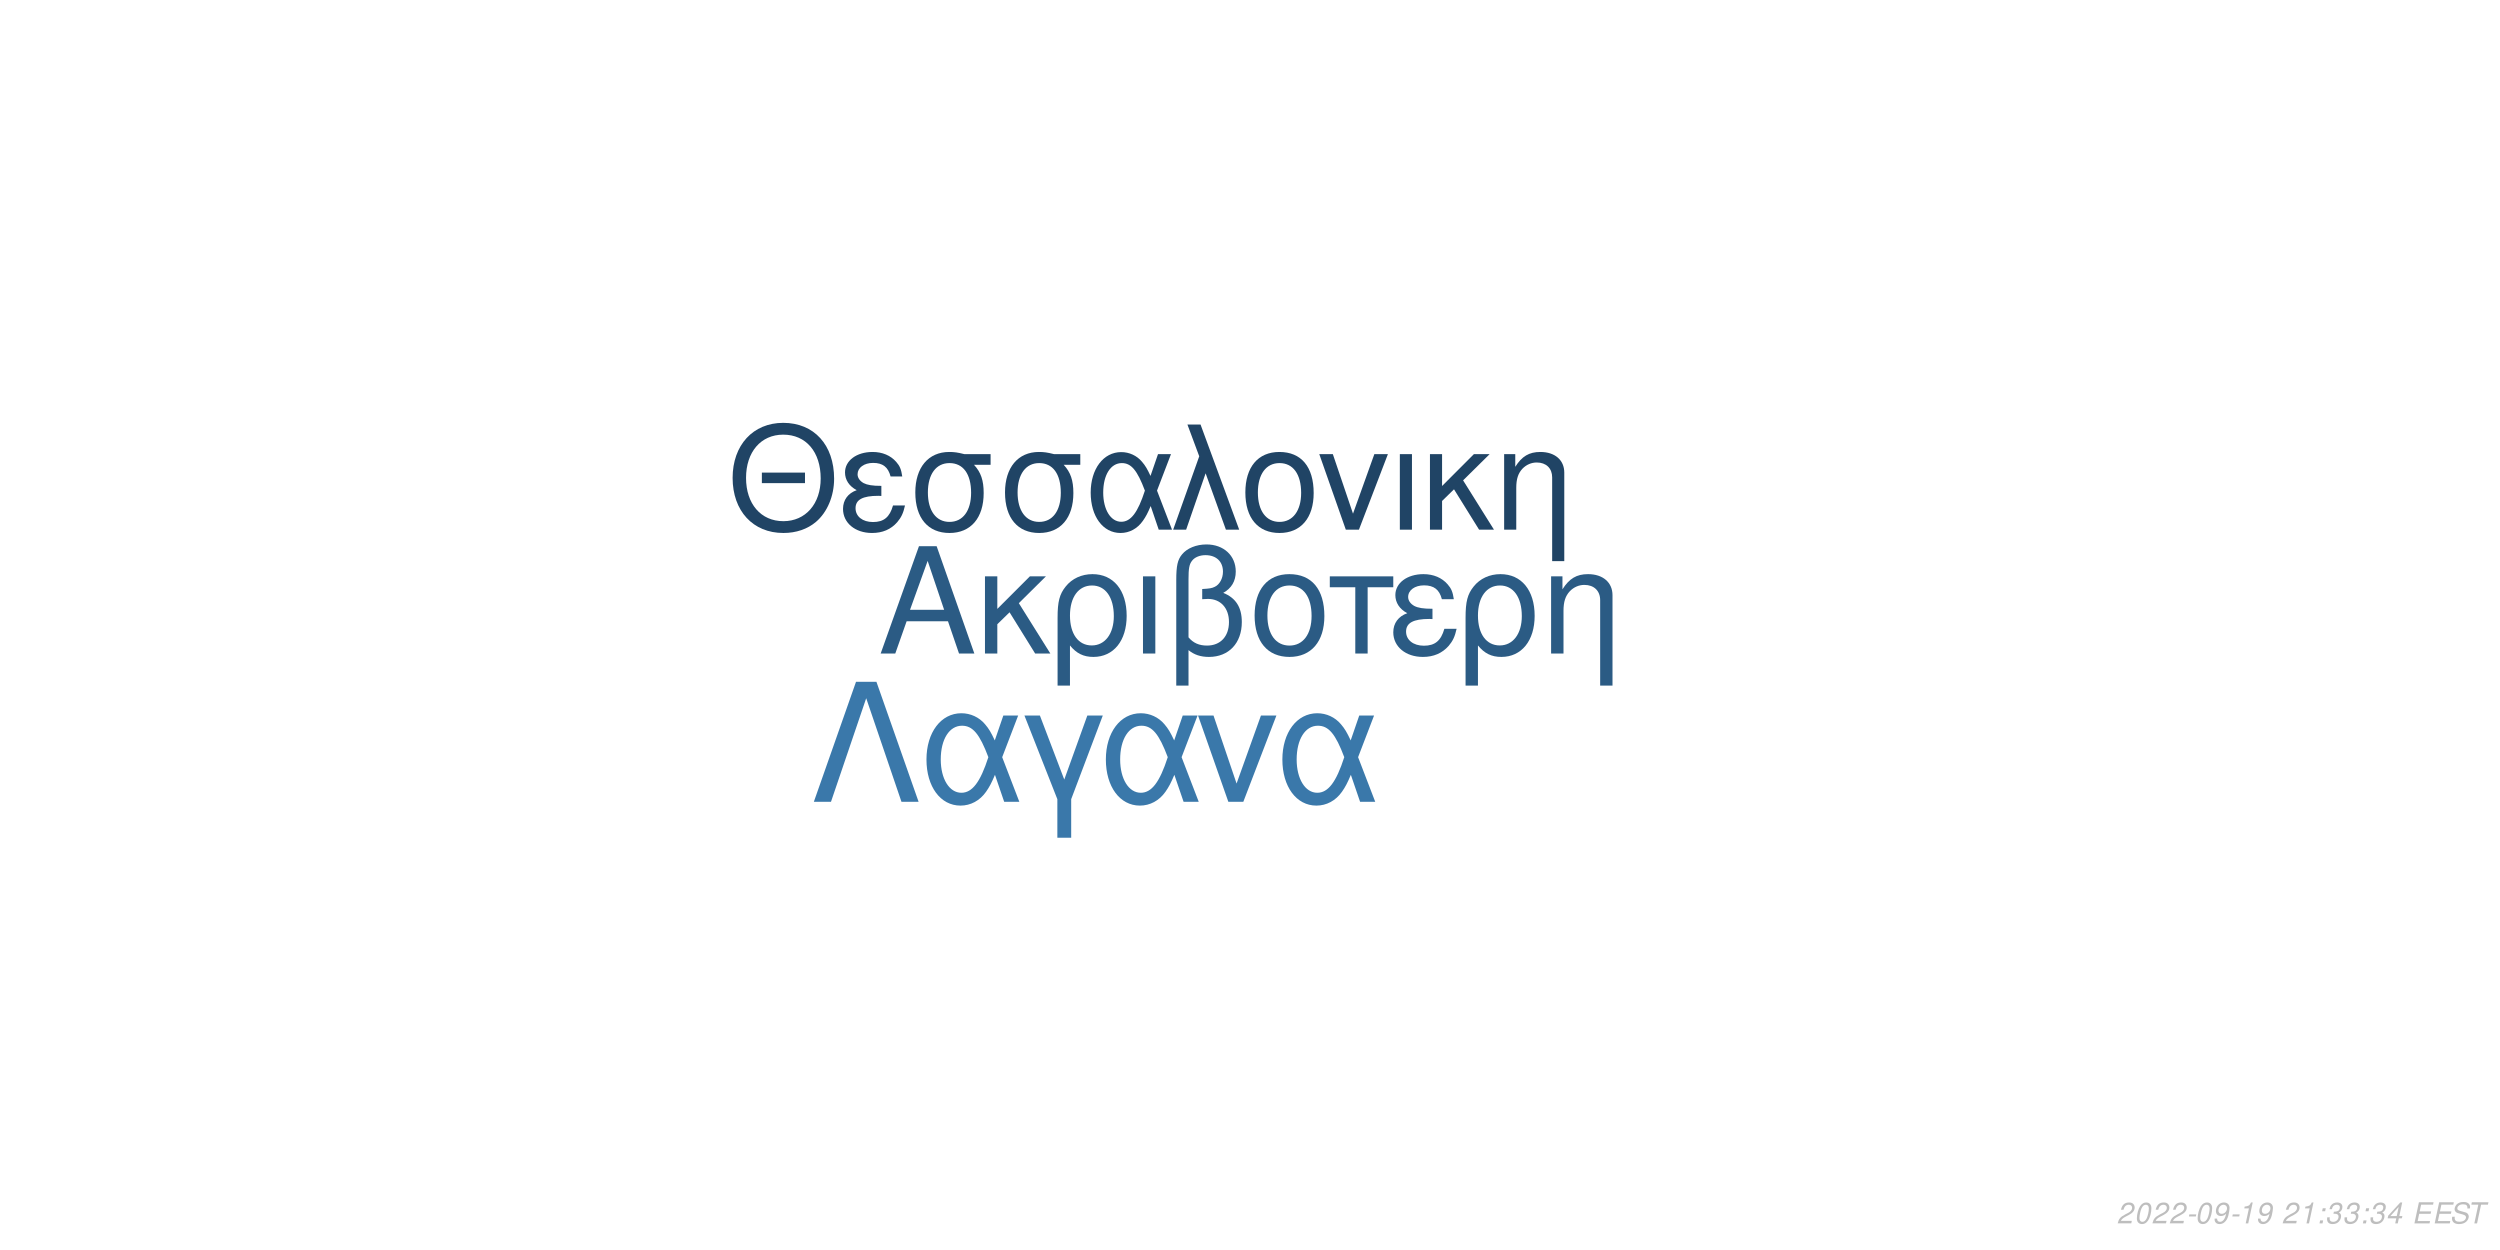
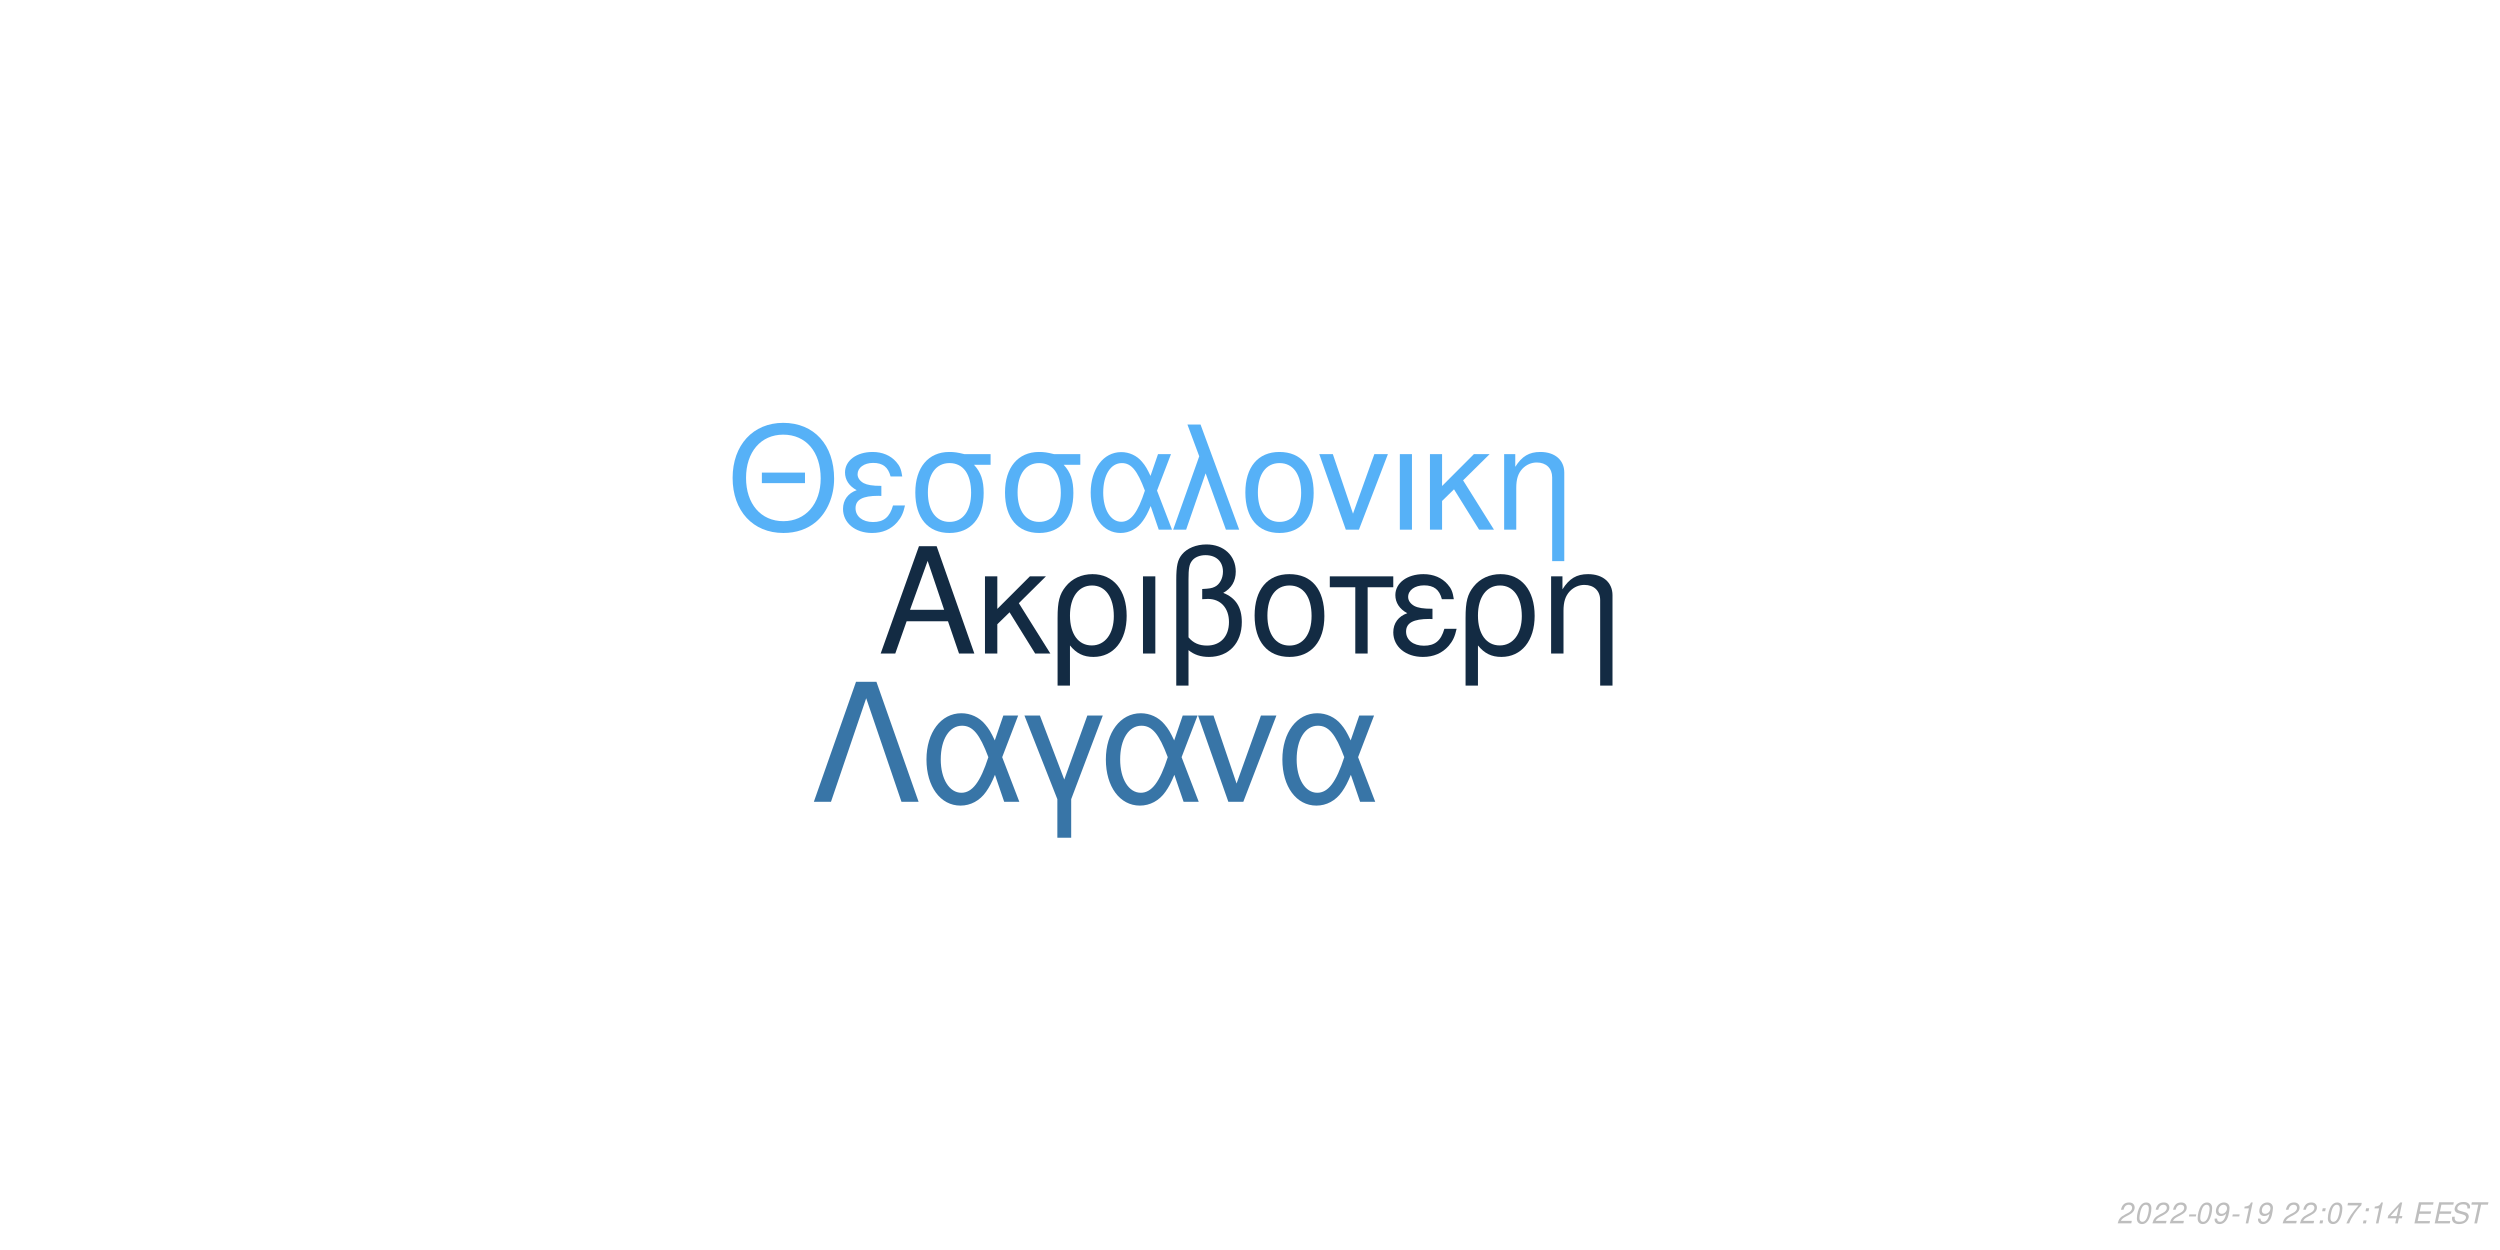
<svg xmlns="http://www.w3.org/2000/svg" xmlns:xlink="http://www.w3.org/1999/xlink" width="864pt" height="432pt" viewBox="0 0 864 432" version="1.1">
  <defs>
    <g>
      <symbol overflow="visible" id="glyph0-0">
        <path style="stroke:none;" d="" />
      </symbol>
      <symbol overflow="visible" id="glyph0-1">
        <path style="stroke:none;" d="M 24.125 -11.141 L 27.938 0 L 33.234 0 L 20.203 -37.094 L 14.094 -37.094 L 0.859 0 L 5.906 0 L 9.828 -11.141 Z M 22.797 -15.109 L 11 -15.109 L 17.094 -32.016 Z M 22.797 -15.109 " />
      </symbol>
      <symbol overflow="visible" id="glyph0-2">
        <path style="stroke:none;" d="M 7.172 -15.422 L 7.172 -26.672 L 2.906 -26.672 L 2.906 0 L 7.172 0 L 7.172 -10.125 L 11.406 -14.25 L 20.25 0 L 25.5 0 L 14.609 -17.406 L 23.969 -26.672 L 18.422 -26.672 Z M 7.172 -15.422 " />
      </symbol>
      <symbol overflow="visible" id="glyph0-3">
        <path style="stroke:none;" d="M 3 11.094 L 7.281 11.094 L 7.281 -2.797 C 9.516 -0.047 11.953 1.172 15.375 1.172 C 22.344 1.172 26.875 -4.422 26.875 -13.031 C 26.875 -21.891 22.297 -27.438 15.062 -27.438 C 11.297 -27.438 7.984 -25.906 5.797 -23.156 C 3.672 -20.516 3 -17.969 3 -12.359 Z M 14.906 -23.516 C 19.547 -23.516 22.438 -19.438 22.438 -12.922 C 22.438 -6.812 19.391 -2.797 14.812 -2.797 C 10.172 -2.797 7.281 -6.766 7.281 -13.125 C 7.281 -19.484 10.234 -23.516 14.906 -23.516 Z M 14.906 -23.516 " />
      </symbol>
      <symbol overflow="visible" id="glyph0-4">
        <path style="stroke:none;" d="M 3.516 0 L 7.781 0 L 7.781 -26.672 L 3.516 -26.672 Z M 3.516 0 " />
      </symbol>
      <symbol overflow="visible" id="glyph0-5">
        <path style="stroke:none;" d="M 4.016 11.094 L 8.25 11.094 L 8.25 -1.172 C 10.172 0.406 12.422 1.172 15.312 1.172 C 22.188 1.172 26.672 -3.609 26.672 -10.891 C 26.672 -15.984 24.578 -19.234 20.25 -20.969 C 23.109 -22.547 24.578 -25.031 24.578 -28.344 C 24.578 -33.844 20.406 -37.703 14.453 -37.703 C 10.938 -37.703 7.734 -36.391 6 -34.25 C 4.484 -32.422 4.016 -30.328 4.016 -25.391 Z M 8.25 -25.656 C 8.25 -29.359 8.5 -30.844 9.469 -32.062 C 10.375 -33.281 12.156 -34 14.094 -34 C 17.812 -34 20.156 -31.812 20.156 -28.297 C 20.156 -25.953 18.984 -23.812 17.297 -23.047 C 16.281 -22.547 15.469 -22.438 12.984 -22.297 L 12.984 -18.781 C 13.734 -18.828 14.344 -18.875 14.969 -18.875 C 19.344 -18.875 22.234 -15.719 22.234 -10.891 C 22.234 -5.906 19.281 -2.75 14.656 -2.75 C 11.953 -2.75 9.922 -3.609 8.25 -5.594 Z M 8.25 -25.656 " />
      </symbol>
      <symbol overflow="visible" id="glyph0-6">
        <path style="stroke:none;" d="M 14.094 -27.438 C 6.562 -27.438 2.094 -22.094 2.094 -13.125 C 2.094 -4.125 6.562 1.172 14.141 1.172 C 21.672 1.172 26.203 -4.172 26.203 -12.922 C 26.203 -22.188 21.828 -27.438 14.094 -27.438 Z M 14.141 -23.516 C 18.938 -23.516 21.781 -19.594 21.781 -12.984 C 21.781 -6.672 18.828 -2.75 14.141 -2.75 C 9.422 -2.75 6.516 -6.672 6.516 -13.125 C 6.516 -19.594 9.422 -23.516 14.141 -23.516 Z M 14.141 -23.516 " />
      </symbol>
      <symbol overflow="visible" id="glyph0-7">
        <path style="stroke:none;" d="M 7.891 0 L 12.156 0 L 12.156 -22.906 L 21.016 -22.906 L 21.016 -26.672 L -0.922 -26.672 L -0.922 -22.906 L 7.891 -22.906 Z M 7.891 0 " />
      </symbol>
      <symbol overflow="visible" id="glyph0-8">
        <path style="stroke:none;" d="M 14.562 -15.469 C 11.344 -15.469 9.562 -15.781 8.297 -16.438 C 6.922 -17.203 6.156 -18.328 6.156 -19.547 C 6.156 -21.891 8.453 -23.562 11.656 -23.562 C 15.062 -23.562 16.953 -22.094 17.812 -18.781 L 21.938 -18.781 C 21.578 -21.266 21.062 -22.5 19.797 -23.922 C 17.812 -26.203 14.906 -27.438 11.453 -27.438 C 5.797 -27.438 1.734 -24.375 1.734 -20.203 C 1.734 -17.609 3.156 -15.375 5.859 -13.938 C 2.797 -12.875 1.016 -10.484 1.016 -7.328 C 1.016 -2.391 5.297 1.172 11.25 1.172 C 14.969 1.172 17.906 -0.109 20.156 -2.641 C 21.578 -4.328 22.297 -5.797 22.906 -8.547 L 18.672 -8.547 C 17.5 -4.422 15.422 -2.703 11.609 -2.703 C 7.938 -2.703 5.438 -4.688 5.438 -7.578 C 5.438 -10.578 7.938 -11.953 13.484 -11.953 C 13.641 -11.953 14.094 -11.953 14.562 -11.906 Z M 14.562 -15.469 " />
      </symbol>
      <symbol overflow="visible" id="glyph0-9">
        <path style="stroke:none;" d="M 3.562 -26.672 L 3.562 0 L 7.844 0 L 7.844 -14.703 C 7.844 -17.906 8.5 -19.891 10.031 -21.531 C 11.406 -22.953 13.188 -23.719 15.062 -23.719 C 18.375 -23.719 20.516 -21.672 20.516 -18.469 L 20.516 11.094 L 24.781 11.094 L 24.781 -20.156 C 24.781 -24.578 21.469 -27.438 16.328 -27.438 C 12.359 -27.438 9.828 -25.906 7.484 -22.188 L 7.484 -26.672 Z M 3.562 -26.672 " />
      </symbol>
      <symbol overflow="visible" id="glyph1-0">
        <path style="stroke:none;" d="" />
      </symbol>
      <symbol overflow="visible" id="glyph1-1">
        <path style="stroke:none;" d="M 26.859 -19.734 L 11.953 -19.734 L 11.953 -16.094 L 26.859 -16.094 Z M 19.328 -36.922 C 8.922 -36.922 1.844 -29.25 1.844 -17.891 C 1.844 -6.484 8.875 1.141 19.391 1.141 C 23.812 1.141 27.703 -0.203 30.641 -2.688 C 34.578 -6.031 36.922 -11.656 36.922 -17.594 C 36.922 -29.297 30 -36.922 19.328 -36.922 Z M 19.328 -32.844 C 27.203 -32.844 32.281 -26.906 32.281 -17.688 C 32.281 -8.922 27.062 -2.938 19.391 -2.938 C 11.609 -2.938 6.484 -8.922 6.484 -17.891 C 6.484 -26.859 11.609 -32.844 19.328 -32.844 Z M 19.328 -32.844 " />
      </symbol>
      <symbol overflow="visible" id="glyph1-2">
        <path style="stroke:none;" d="M 14.25 -15.141 C 11.109 -15.141 9.375 -15.453 8.125 -16.094 C 6.781 -16.844 6.031 -17.938 6.031 -19.141 C 6.031 -21.422 8.266 -23.078 11.406 -23.078 C 14.75 -23.078 16.594 -21.625 17.438 -18.391 L 21.469 -18.391 C 21.125 -20.828 20.625 -22.031 19.391 -23.422 C 17.438 -25.656 14.594 -26.859 11.219 -26.859 C 5.688 -26.859 1.688 -23.875 1.688 -19.781 C 1.688 -17.234 3.094 -15.047 5.734 -13.656 C 2.734 -12.609 1 -10.266 1 -7.172 C 1 -2.344 5.188 1.141 11.016 1.141 C 14.656 1.141 17.547 -0.094 19.734 -2.594 C 21.125 -4.234 21.828 -5.688 22.422 -8.375 L 18.281 -8.375 C 17.141 -4.328 15.094 -2.641 11.359 -2.641 C 7.766 -2.641 5.328 -4.578 5.328 -7.422 C 5.328 -10.359 7.766 -11.703 13.203 -11.703 C 13.359 -11.703 13.797 -11.703 14.25 -11.656 Z M 14.25 -15.141 " />
      </symbol>
      <symbol overflow="visible" id="glyph1-3">
        <path style="stroke:none;" d="M 29 -26.109 L 19.938 -26.109 C 17.594 -26.703 16.438 -26.859 14.703 -26.859 C 7.469 -26.859 2.984 -21.469 2.984 -12.859 C 2.984 -4.031 7.375 1.141 14.797 1.141 C 22.172 1.141 26.609 -4.078 26.609 -12.656 C 26.609 -17.047 25.656 -19.828 23.266 -22.422 L 29 -22.422 Z M 14.797 -23.016 C 19.531 -23.016 22.266 -19.234 22.266 -12.75 C 22.266 -6.531 19.438 -2.688 14.797 -2.688 C 10.172 -2.688 7.328 -6.531 7.328 -12.859 C 7.328 -19.188 10.172 -23.016 14.797 -23.016 Z M 14.797 -23.016 " />
      </symbol>
      <symbol overflow="visible" id="glyph1-4">
        <path style="stroke:none;" d="M 29.344 -26.109 L 24.859 -26.109 L 22.266 -18.578 C 21.125 -21.031 20.484 -22.125 19.328 -23.469 C 17.547 -25.609 14.906 -26.812 12.156 -26.812 C 5.984 -26.812 1.594 -20.984 1.594 -12.812 C 1.594 -4.578 5.828 1.141 11.906 1.141 C 14.953 1.141 17.734 -0.344 19.625 -3.047 C 20.672 -4.531 21.281 -5.688 22.328 -8.172 L 25.109 0 L 29.703 0 L 24.516 -13.5 Z M 20.328 -13.5 C 17.891 -5.922 15.453 -2.734 12.156 -2.734 C 8.516 -2.734 5.922 -6.922 5.922 -12.812 C 5.922 -18.938 8.516 -23.016 12.359 -23.016 C 15.594 -23.016 17.688 -20.531 20.328 -13.5 Z M 20.328 -13.5 " />
      </symbol>
      <symbol overflow="visible" id="glyph1-5">
        <path style="stroke:none;" d="M 1.094 0 L 5.578 0 L 12.312 -19.484 L 19.328 0 L 23.922 0 L 10.562 -36.328 L 6.031 -36.328 L 10.109 -25.359 Z M 1.094 0 " />
      </symbol>
      <symbol overflow="visible" id="glyph1-6">
        <path style="stroke:none;" d="M 13.797 -26.859 C 6.422 -26.859 2.047 -21.625 2.047 -12.859 C 2.047 -4.031 6.422 1.141 13.859 1.141 C 21.234 1.141 25.656 -4.078 25.656 -12.656 C 25.656 -21.719 21.375 -26.859 13.797 -26.859 Z M 13.859 -23.016 C 18.531 -23.016 21.328 -19.188 21.328 -12.703 C 21.328 -6.531 18.438 -2.688 13.859 -2.688 C 9.219 -2.688 6.375 -6.531 6.375 -12.859 C 6.375 -19.188 9.219 -23.016 13.859 -23.016 Z M 13.859 -23.016 " />
      </symbol>
      <symbol overflow="visible" id="glyph1-7">
        <path style="stroke:none;" d="M 14.297 0 L 24.312 -26.109 L 19.625 -26.109 L 12.25 -5.531 L 5.281 -26.109 L 0.594 -26.109 L 9.766 0 Z M 14.297 0 " />
      </symbol>
      <symbol overflow="visible" id="glyph1-8">
        <path style="stroke:none;" d="M 3.438 0 L 7.625 0 L 7.625 -26.109 L 3.438 -26.109 Z M 3.438 0 " />
      </symbol>
      <symbol overflow="visible" id="glyph1-9">
        <path style="stroke:none;" d="M 7.031 -15.094 L 7.031 -26.109 L 2.844 -26.109 L 2.844 0 L 7.031 0 L 7.031 -9.922 L 11.156 -13.953 L 19.828 0 L 24.969 0 L 14.297 -17.047 L 23.469 -26.109 L 18.031 -26.109 Z M 7.031 -15.094 " />
      </symbol>
      <symbol overflow="visible" id="glyph1-10">
        <path style="stroke:none;" d="M 3.484 -26.109 L 3.484 0 L 7.672 0 L 7.672 -14.406 C 7.672 -17.547 8.328 -19.484 9.812 -21.078 C 11.156 -22.469 12.906 -23.219 14.75 -23.219 C 17.984 -23.219 20.078 -21.234 20.078 -18.094 L 20.078 10.859 L 24.266 10.859 L 24.266 -19.734 C 24.266 -24.062 21.031 -26.859 16 -26.859 C 12.109 -26.859 9.609 -25.359 7.328 -21.719 L 7.328 -26.109 Z M 3.484 -26.109 " />
      </symbol>
      <symbol overflow="visible" id="glyph2-0">
        <path style="stroke:none;" d="" />
      </symbol>
      <symbol overflow="visible" id="glyph2-1">
        <path style="stroke:none;" d="M 22.531 -41.484 L 15.484 -41.484 L 0.906 0 L 6.828 0 L 19 -35.797 L 31.188 0 L 37.109 0 Z M 22.531 -41.484 " />
      </symbol>
      <symbol overflow="visible" id="glyph2-2">
        <path style="stroke:none;" d="M 33.516 -29.812 L 28.391 -29.812 L 25.438 -21.219 C 24.125 -24.016 23.391 -25.266 22.078 -26.797 C 20.031 -29.25 17.016 -30.609 13.891 -30.609 C 6.828 -30.609 1.828 -23.953 1.828 -14.625 C 1.828 -5.234 6.656 1.312 13.594 1.312 C 17.078 1.312 20.266 -0.391 22.422 -3.469 C 23.609 -5.172 24.297 -6.484 25.5 -9.328 L 28.688 0 L 33.922 0 L 28 -15.422 Z M 23.219 -15.422 C 20.422 -6.766 17.641 -3.125 13.891 -3.125 C 9.734 -3.125 6.766 -7.906 6.766 -14.625 C 6.766 -21.625 9.734 -26.297 14.109 -26.297 C 17.812 -26.297 20.203 -23.453 23.219 -15.422 Z M 23.219 -15.422 " />
      </symbol>
      <symbol overflow="visible" id="glyph2-3">
        <path style="stroke:none;" d="M 12.062 12.406 L 16.844 12.406 L 16.844 -0.906 L 27.766 -29.812 L 22.422 -29.812 L 14.453 -7.688 L 6.031 -29.812 L 0.688 -29.812 L 12.062 -0.906 Z M 12.062 12.406 " />
      </symbol>
      <symbol overflow="visible" id="glyph2-4">
        <path style="stroke:none;" d="M 16.328 0 L 27.766 -29.812 L 22.422 -29.812 L 14 -6.312 L 6.031 -29.812 L 0.688 -29.812 L 11.156 0 Z M 16.328 0 " />
      </symbol>
      <symbol overflow="visible" id="glyph3-0">
        <path style="stroke:none;" d="" />
      </symbol>
      <symbol overflow="visible" id="glyph3-1">
        <path style="stroke:none;" d="M 5.234 -0.875 L 1.469 -0.875 C 1.641 -1.375 2.203 -1.891 3.109 -2.344 L 4.234 -2.938 C 5.562 -3.625 6.219 -4.469 6.219 -5.484 C 6.219 -5.938 6.062 -6.359 5.797 -6.656 C 5.469 -7.047 4.984 -7.234 4.312 -7.234 C 2.766 -7.234 1.891 -6.453 1.484 -4.734 L 2.375 -4.734 C 2.484 -5.188 2.609 -5.484 2.797 -5.75 C 3.094 -6.203 3.609 -6.453 4.188 -6.453 C 4.891 -6.453 5.344 -6.031 5.344 -5.375 C 5.344 -4.703 4.859 -4.094 4.016 -3.656 L 2.984 -3.125 C 1.234 -2.188 0.797 -1.656 0.344 -0.016 L 5.047 -0.016 Z M 5.234 -0.875 " />
      </symbol>
      <symbol overflow="visible" id="glyph3-2">
        <path style="stroke:none;" d="M 4.203 -7.234 C 3.375 -7.234 2.688 -6.812 2.125 -5.984 C 1.484 -5.047 0.984 -3.188 0.984 -1.734 C 0.984 -1.109 1.172 -0.562 1.484 -0.266 C 1.797 0.047 2.281 0.234 2.766 0.234 C 3.625 0.234 4.281 -0.156 4.859 -1.016 C 5.516 -1.953 6 -3.797 6 -5.266 C 6 -6.5 5.328 -7.234 4.203 -7.234 Z M 4.094 -6.453 C 4.734 -6.453 5.125 -5.984 5.125 -5.156 C 5.125 -4.203 4.781 -2.625 4.406 -1.812 C 3.984 -0.938 3.516 -0.547 2.875 -0.547 C 2.25 -0.547 1.875 -1.031 1.875 -1.828 C 1.875 -2.797 2.203 -4.344 2.594 -5.203 C 2.984 -6.047 3.453 -6.453 4.094 -6.453 Z M 4.094 -6.453 " />
      </symbol>
      <symbol overflow="visible" id="glyph3-3">
        <path style="stroke:none;" d="M 3.516 -3.125 L 1.125 -3.125 L 0.969 -2.406 L 3.359 -2.406 Z M 3.516 -3.125 " />
      </symbol>
      <symbol overflow="visible" id="glyph3-4">
        <path style="stroke:none;" d="M 0.844 -1.656 C 0.844 -1.547 0.844 -1.438 0.844 -1.375 C 0.844 -0.406 1.531 0.234 2.578 0.234 C 3.203 0.234 3.766 0.016 4.297 -0.438 C 4.938 -1 5.312 -1.656 5.594 -2.719 C 5.844 -3.672 6.016 -4.766 6.016 -5.375 C 6.016 -5.844 5.844 -6.328 5.547 -6.656 C 5.203 -7.031 4.703 -7.234 4.062 -7.234 C 2.516 -7.234 1.297 -5.938 1.297 -4.266 C 1.297 -3.203 1.984 -2.547 3.047 -2.547 C 3.484 -2.547 3.953 -2.672 4.281 -2.891 C 4.406 -2.984 4.547 -3.078 4.828 -3.344 C 4.438 -1.484 3.703 -0.547 2.703 -0.547 C 2.109 -0.547 1.719 -0.938 1.719 -1.547 L 1.719 -1.656 Z M 3.953 -6.453 C 4.625 -6.453 5.141 -5.953 5.141 -5.281 C 5.141 -4.188 4.312 -3.312 3.297 -3.312 C 2.594 -3.312 2.172 -3.734 2.172 -4.453 C 2.172 -5.562 2.984 -6.453 3.953 -6.453 Z M 3.953 -6.453 " />
      </symbol>
      <symbol overflow="visible" id="glyph3-5">
        <path style="stroke:none;" d="M 3.703 -5.188 L 2.594 0 L 3.469 0 L 5.016 -7.234 L 4.438 -7.234 C 3.906 -6.156 3.688 -6.016 2.234 -5.812 L 2.109 -5.188 Z M 3.703 -5.188 " />
      </symbol>
      <symbol overflow="visible" id="glyph3-6">
        <path style="stroke:none;" d="" />
      </symbol>
      <symbol overflow="visible" id="glyph3-7">
        <path style="stroke:none;" d="M 2.359 -1.031 L 1.312 -1.031 L 1.094 0 L 2.141 0 Z M 3.266 -5.234 L 2.219 -5.234 L 2 -4.203 L 3.047 -4.203 Z M 3.266 -5.234 " />
      </symbol>
      <symbol overflow="visible" id="glyph3-8">
-         <path style="stroke:none;" d="M 2.922 -3.312 C 3.125 -3.344 3.234 -3.344 3.375 -3.344 C 4.203 -3.344 4.688 -3 4.688 -2.406 C 4.688 -1.312 3.906 -0.547 2.781 -0.547 C 2.047 -0.547 1.594 -0.938 1.594 -1.562 C 1.594 -1.719 1.609 -1.844 1.656 -2.094 L 0.766 -2.094 C 0.734 -1.797 0.719 -1.641 0.719 -1.469 C 0.719 -0.375 1.406 0.234 2.641 0.234 C 3.547 0.234 4.297 -0.078 4.812 -0.656 C 5.266 -1.156 5.562 -1.875 5.562 -2.547 C 5.562 -3.125 5.344 -3.453 4.797 -3.734 C 5.641 -4.234 6.016 -4.844 6.016 -5.734 C 6.016 -6.656 5.312 -7.234 4.203 -7.234 C 3.375 -7.234 2.672 -6.938 2.188 -6.375 C 1.891 -6.031 1.703 -5.641 1.516 -4.906 L 2.391 -4.906 C 2.5 -5.359 2.594 -5.594 2.734 -5.812 C 3.047 -6.234 3.516 -6.453 4.078 -6.453 C 4.734 -6.453 5.141 -6.125 5.141 -5.578 C 5.141 -5.188 5.016 -4.797 4.797 -4.547 C 4.516 -4.234 4 -4.062 3.266 -4.062 L 3.078 -4.062 Z M 2.922 -3.312 " />
+         <path style="stroke:none;" d="M 6.703 -7.094 L 1.953 -7.094 L 1.766 -6.219 L 5.594 -6.219 C 3.344 -3.688 2.266 -2.109 1.375 0 L 2.344 0 C 3.031 -1.906 4.828 -4.594 6.547 -6.281 Z M 6.703 -7.094 " />
      </symbol>
      <symbol overflow="visible" id="glyph3-9">
        <path style="stroke:none;" d="M 3.625 -1.75 L 3.266 0 L 4.141 0 L 4.516 -1.75 L 5.562 -1.75 L 5.734 -2.531 L 4.688 -2.531 L 5.688 -7.234 L 5.016 -7.234 L 0.844 -2.672 L 0.641 -1.75 Z M 3.797 -2.531 L 1.594 -2.531 L 4.469 -5.703 Z M 3.797 -2.531 " />
      </symbol>
      <symbol overflow="visible" id="glyph3-10">
        <path style="stroke:none;" d="M 2.547 -3.312 L 6.5 -3.312 L 6.688 -4.141 L 2.719 -4.141 L 3.219 -6.469 L 7.344 -6.469 L 7.516 -7.297 L 2.453 -7.297 L 0.906 0 L 6.125 0 L 6.297 -0.812 L 2.016 -0.812 Z M 2.547 -3.312 " />
      </symbol>
      <symbol overflow="visible" id="glyph3-11">
        <path style="stroke:none;" d="M 7.062 -5.156 C 7.125 -5.438 7.141 -5.562 7.141 -5.703 C 7.141 -6.156 6.938 -6.594 6.594 -6.891 C 6.188 -7.25 5.656 -7.406 4.875 -7.406 C 3.844 -7.406 3.047 -7.125 2.5 -6.562 C 2.094 -6.141 1.781 -5.438 1.781 -4.922 C 1.781 -4.297 2.219 -3.766 2.891 -3.562 L 4.594 -3.094 C 5.406 -2.859 5.734 -2.578 5.734 -2.094 C 5.734 -1.781 5.547 -1.406 5.266 -1.141 C 4.844 -0.766 4.266 -0.578 3.453 -0.578 C 2.328 -0.578 1.812 -0.984 1.812 -1.906 C 1.812 -2.047 1.812 -2.125 1.844 -2.312 L 0.984 -2.312 C 0.906 -2.062 0.891 -1.906 0.891 -1.688 C 0.891 -0.484 1.797 0.234 3.297 0.234 C 4.359 0.234 5.234 -0.062 5.812 -0.609 C 6.344 -1.078 6.688 -1.797 6.688 -2.375 C 6.688 -2.641 6.609 -2.906 6.453 -3.156 C 6.234 -3.5 5.938 -3.703 5.469 -3.828 L 3.75 -4.312 C 2.984 -4.547 2.734 -4.734 2.734 -5.188 C 2.734 -5.547 2.875 -5.844 3.188 -6.109 C 3.547 -6.438 4.031 -6.594 4.703 -6.594 C 5.266 -6.594 5.688 -6.484 5.906 -6.297 C 6.094 -6.125 6.219 -5.797 6.219 -5.516 C 6.219 -5.422 6.203 -5.344 6.188 -5.156 Z M 7.062 -5.156 " />
      </symbol>
      <symbol overflow="visible" id="glyph3-12">
        <path style="stroke:none;" d="M 4.938 -6.469 L 7.312 -6.469 L 7.484 -7.297 L 1.75 -7.297 L 1.578 -6.469 L 3.984 -6.469 L 2.609 0 L 3.547 0 Z M 4.938 -6.469 " />
      </symbol>
    </g>
  </defs>
  <g id="surface1">
    <rect x="0" y="0" width="864" height="432" style="fill:rgb(100%,100%,100%);fill-opacity:1;stroke:none;" />
-     <g style="fill:rgb(16.863%,35.686%,51.765%);fill-opacity:1;">
+     <g style="fill:rgb(7.451%,16.863%,26.275%);fill-opacity:1;">
      <use xlink:href="#glyph0-1" x="303.5" y="225.861" />
      <use xlink:href="#glyph0-2" x="337.5" y="225.861" />
      <use xlink:href="#glyph0-3" x="362.5" y="225.861" />
      <use xlink:href="#glyph0-4" x="391.5" y="225.861" />
      <use xlink:href="#glyph0-5" x="402.5" y="225.861" />
      <use xlink:href="#glyph0-6" x="431.5" y="225.861" />
      <use xlink:href="#glyph0-7" x="460.5" y="225.861" />
      <use xlink:href="#glyph0-8" x="480.5" y="225.861" />
      <use xlink:href="#glyph0-3" x="503.5" y="225.861" />
      <use xlink:href="#glyph0-9" x="532.5" y="225.861" />
    </g>
-     <g style="fill:rgb(12.549%,26.667%,39.608%);fill-opacity:1;">
+     <g style="fill:rgb(33.725%,69.412%,96.863%);fill-opacity:1;">
      <use xlink:href="#glyph1-1" x="251.348" y="183.058" />
      <use xlink:href="#glyph1-2" x="290.348" y="183.058" />
      <use xlink:href="#glyph1-3" x="313.348" y="183.058" />
      <use xlink:href="#glyph1-3" x="344.348" y="183.058" />
      <use xlink:href="#glyph1-4" x="375.348" y="183.058" />
      <use xlink:href="#glyph1-5" x="404.348" y="183.058" />
      <use xlink:href="#glyph1-6" x="428.348" y="183.058" />
      <use xlink:href="#glyph1-7" x="455.348" y="183.058" />
      <use xlink:href="#glyph1-8" x="480.348" y="183.058" />
      <use xlink:href="#glyph1-9" x="491.348" y="183.058" />
      <use xlink:href="#glyph1-10" x="516.348" y="183.058" />
    </g>
-     <g style="fill:rgb(22.745%,47.059%,66.667%);fill-opacity:1;">
+     <g style="fill:rgb(21.961%,45.882%,65.49%);fill-opacity:1;">
      <use xlink:href="#glyph2-1" x="280.359" y="277.105" />
      <use xlink:href="#glyph2-2" x="318.359" y="277.105" />
      <use xlink:href="#glyph2-3" x="353.359" y="277.105" />
      <use xlink:href="#glyph2-2" x="380.359" y="277.105" />
      <use xlink:href="#glyph2-4" x="413.359" y="277.105" />
      <use xlink:href="#glyph2-2" x="441.359" y="277.105" />
    </g>
    <g style="fill:rgb(74.51%,74.51%,74.51%);fill-opacity:1;">
      <use xlink:href="#glyph3-1" x="731.52" y="422.81" />
      <use xlink:href="#glyph3-2" x="737.52" y="422.81" />
      <use xlink:href="#glyph3-1" x="743.52" y="422.81" />
      <use xlink:href="#glyph3-1" x="749.52" y="422.81" />
      <use xlink:href="#glyph3-3" x="755.52" y="422.81" />
      <use xlink:href="#glyph3-2" x="758.52" y="422.81" />
      <use xlink:href="#glyph3-4" x="764.52" y="422.81" />
      <use xlink:href="#glyph3-3" x="770.52" y="422.81" />
      <use xlink:href="#glyph3-5" x="773.52" y="422.81" />
      <use xlink:href="#glyph3-4" x="779.52" y="422.81" />
      <use xlink:href="#glyph3-6" x="785.52" y="422.81" />
      <use xlink:href="#glyph3-1" x="788.52" y="422.81" />
-       <use xlink:href="#glyph3-5" x="794.52" y="422.81" />
+       <use xlink:href="#glyph3-1" x="794.52" y="422.81" />
      <use xlink:href="#glyph3-7" x="800.52" y="422.81" />
-       <use xlink:href="#glyph3-8" x="803.52" y="422.81" />
+       <use xlink:href="#glyph3-2" x="803.52" y="422.81" />
      <use xlink:href="#glyph3-8" x="809.52" y="422.81" />
      <use xlink:href="#glyph3-7" x="815.52" y="422.81" />
-       <use xlink:href="#glyph3-8" x="818.52" y="422.81" />
+       <use xlink:href="#glyph3-5" x="818.52" y="422.81" />
      <use xlink:href="#glyph3-9" x="824.52" y="422.81" />
      <use xlink:href="#glyph3-6" x="830.52" y="422.81" />
      <use xlink:href="#glyph3-10" x="833.52" y="422.81" />
      <use xlink:href="#glyph3-10" x="840.52" y="422.81" />
      <use xlink:href="#glyph3-11" x="846.52" y="422.81" />
      <use xlink:href="#glyph3-12" x="852.52" y="422.81" />
    </g>
  </g>
</svg>
